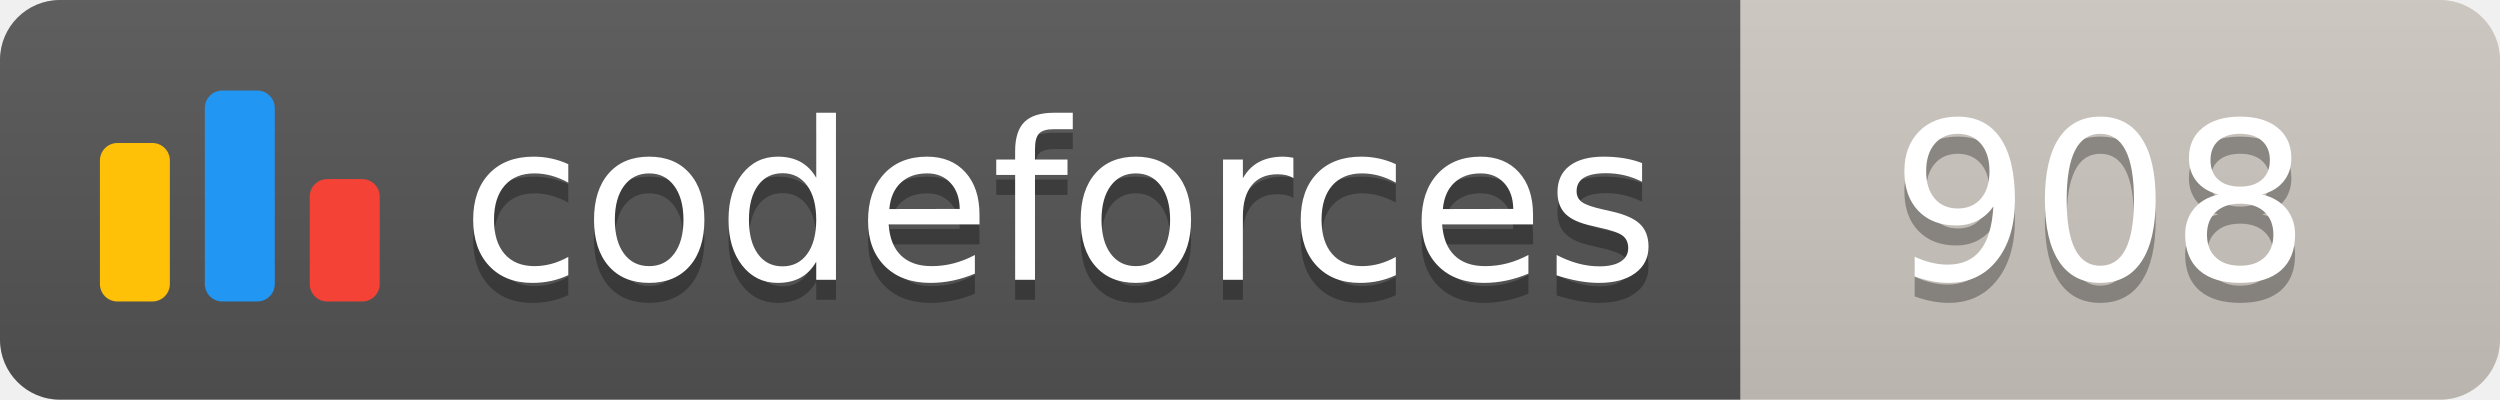
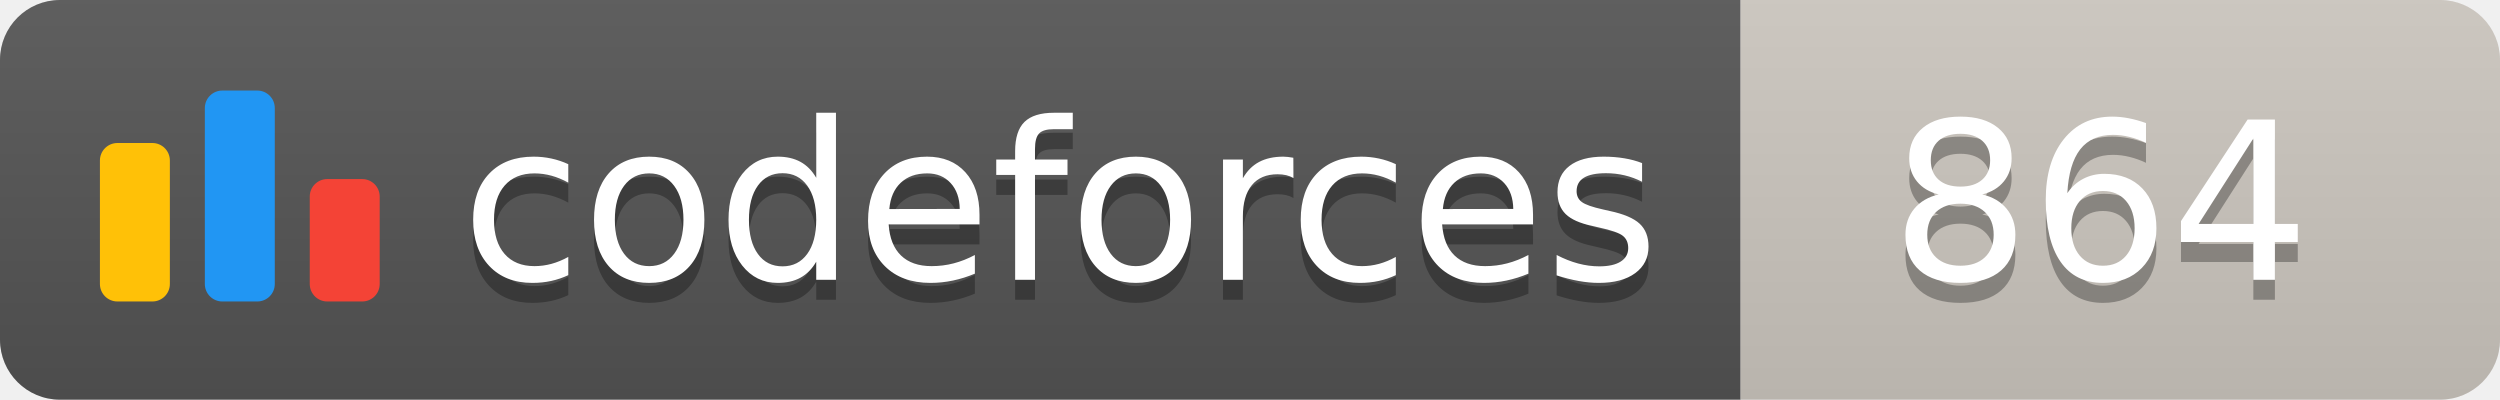
<svg xmlns="http://www.w3.org/2000/svg" width="125.1" height="20">
  <linearGradient id="smooth" x2="0" y2="100%">
    <stop offset="0" stop-color="#bbb" stop-opacity=".1" />
    <stop offset="1" stop-opacity=".1" />
  </linearGradient>
  <clipPath id="round">
    <rect width="125.1" height="20" rx="3" fill="#fff" />
  </clipPath>
  <g clip-path="url(#round)">
    <rect width="87.1" height="20" fill="#555" />
    <rect x="87.1" width="38.0" height="20" fill="#cec8c1" />
    <rect width="125.1" height="20" fill="url(#smooth)" />
  </g>
  <g fill="#fff" text-anchor="middle" font-family="DejaVu Sans,Verdana,Geneva,sans-serif" font-size="110">
    <svg x="5" y="3" class="logo" width="14" height="14" viewBox="0 0 32 25" fill="none">
      <rect y="6" width="8" height="18.125" rx="2" fill="#FFC107" />
      <rect x="24" y="10.125" width="8" height="14" rx="2" fill="#F44336" />
      <rect x="12" width="8" height="24.125" rx="2" fill="#2196F3" />
    </svg>
    <text x="530.5" y="150" fill="#010101" fill-opacity=".3" transform="scale(0.1)" textLength="601.0" lengthAdjust="spacing">codeforces
        </text>
    <text x="530.5" y="140" transform="scale(0.1)" textLength="601.0" lengthAdjust="spacing">codeforces</text>
-     <text x="1051.0" y="150" fill="#010101" fill-opacity=".3" transform="scale(0.1)" textLength="280.0" lengthAdjust="spacing">908
+     <text x="1051.0" y="150" fill="#010101" fill-opacity=".3" transform="scale(0.1)" textLength="280.0" lengthAdjust="spacing">864
        </text>
-     <text x="1051.0" y="140" transform="scale(0.1)" textLength="280.0" lengthAdjust="spacing">908</text>
+     <text x="1051.0" y="140" transform="scale(0.1)" textLength="280.0" lengthAdjust="spacing">864</text>
  </g>
</svg>
